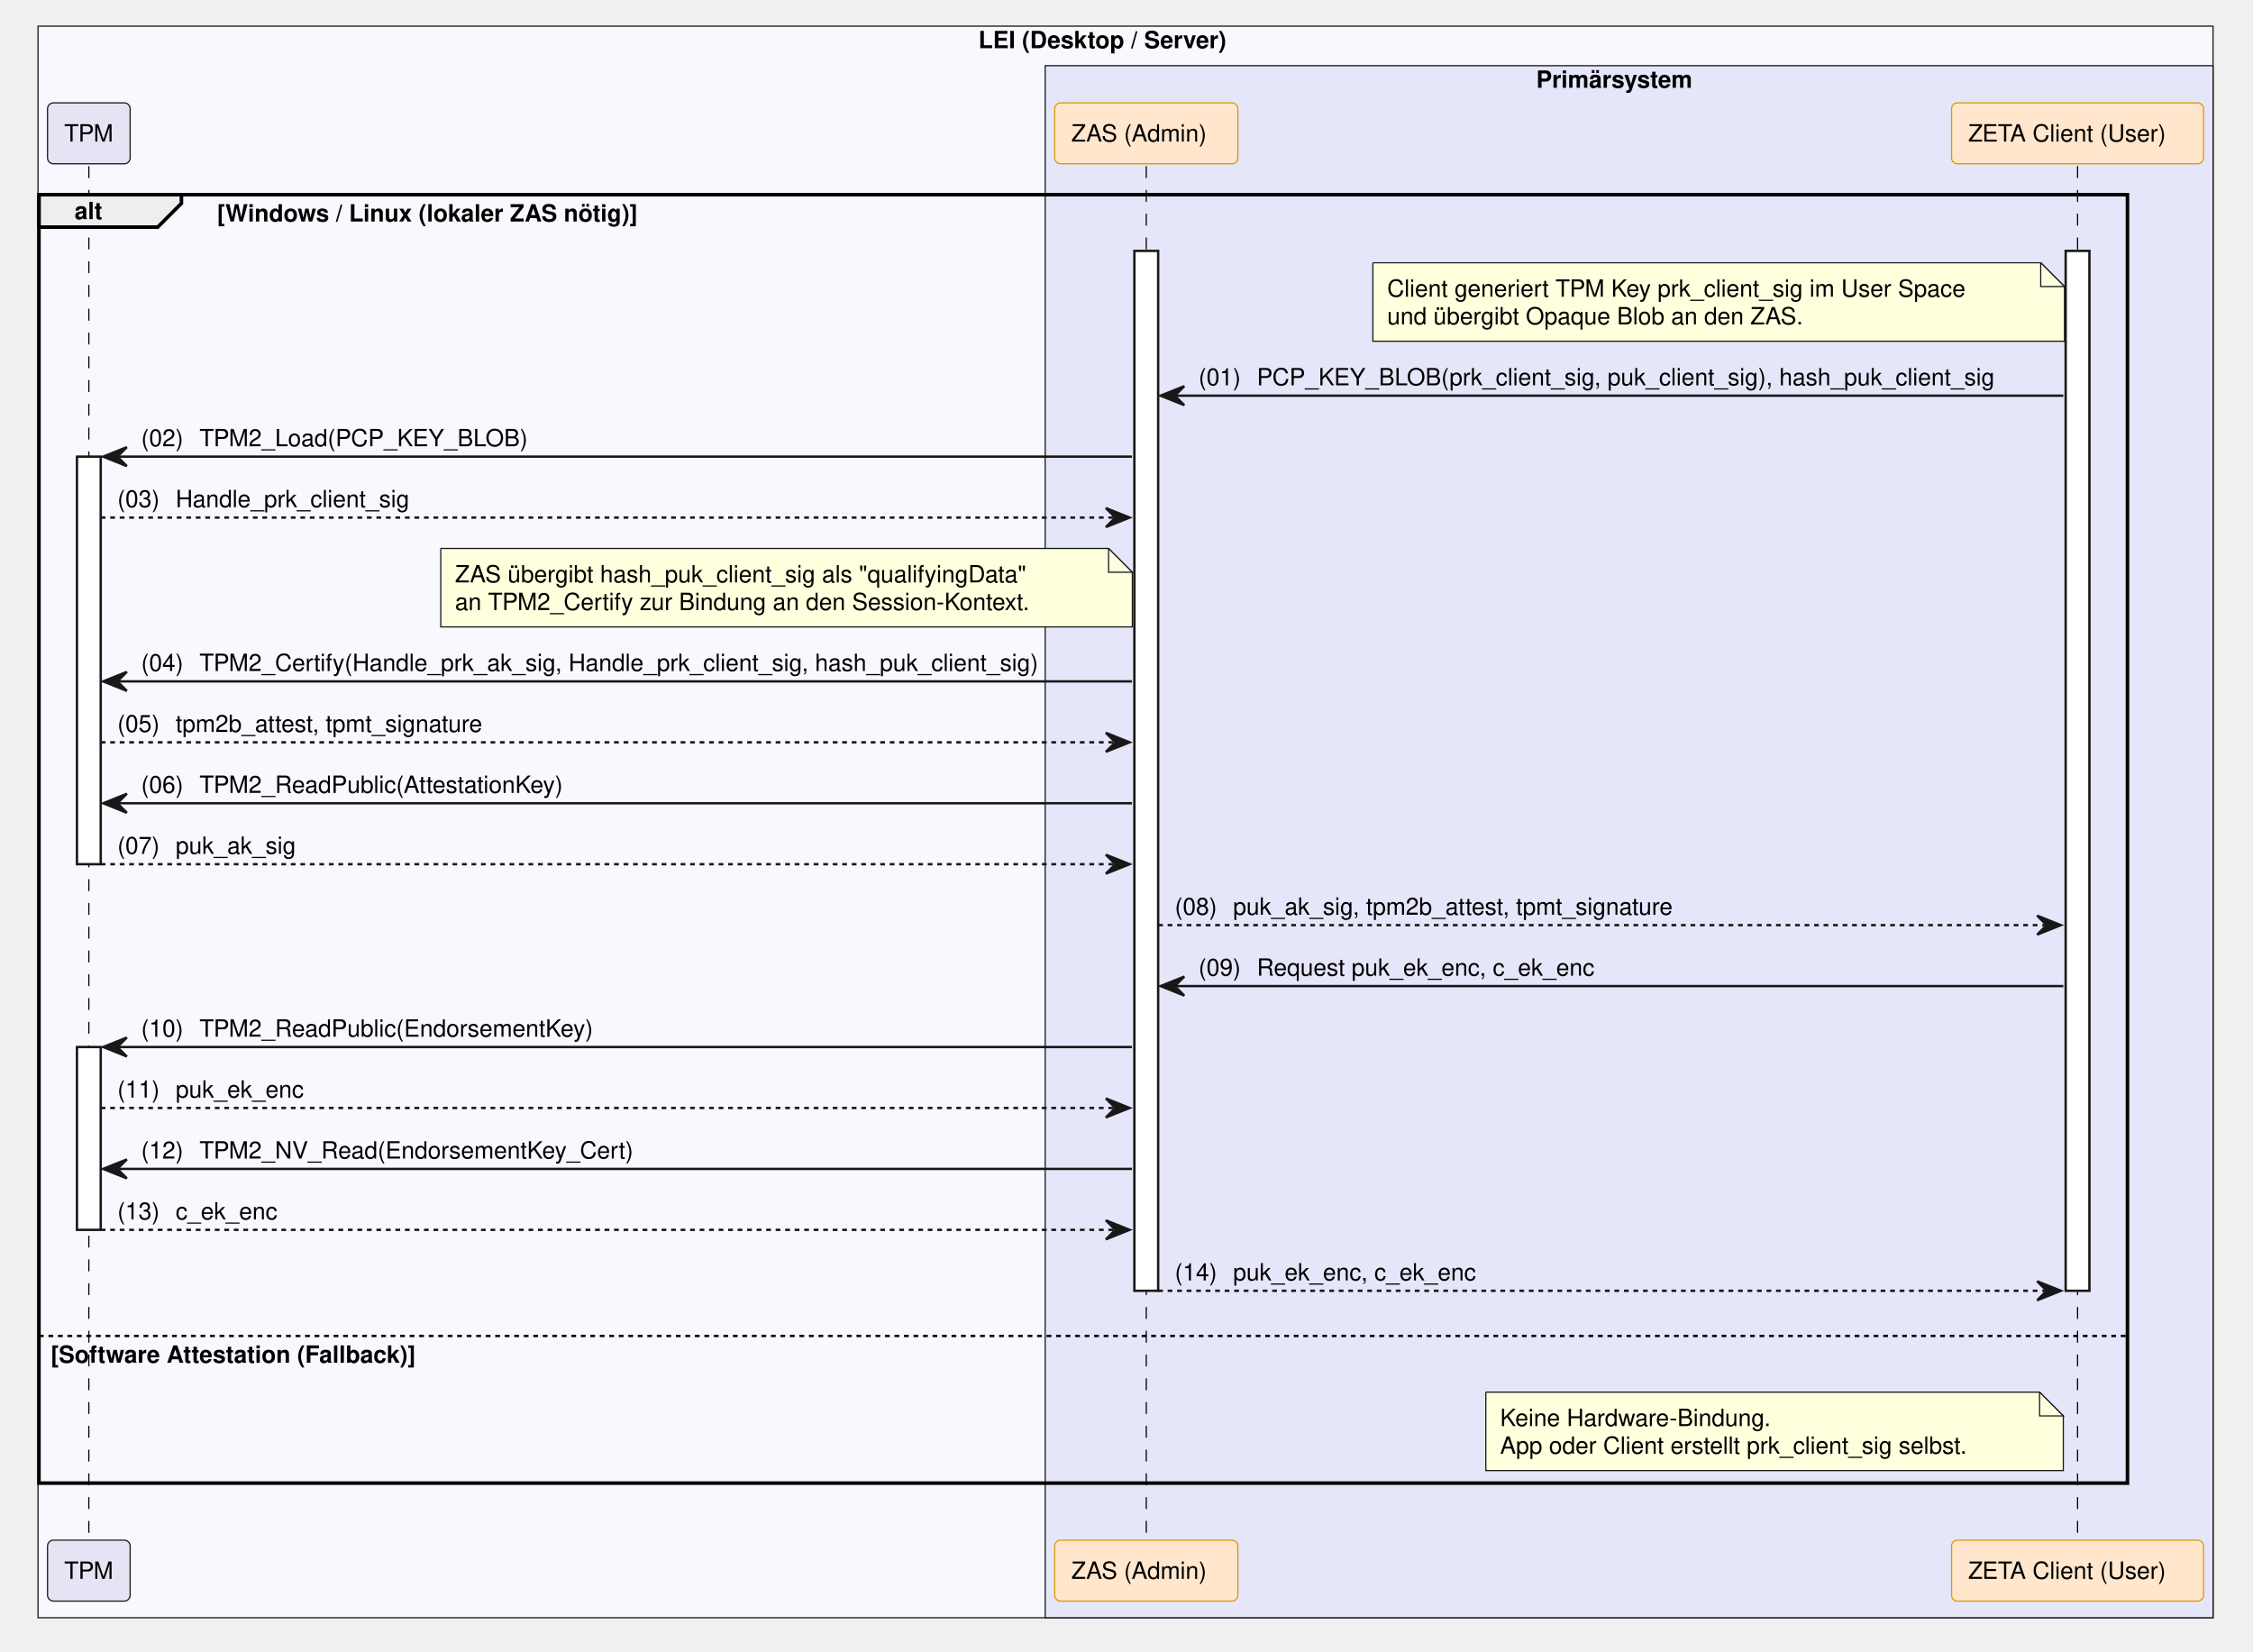
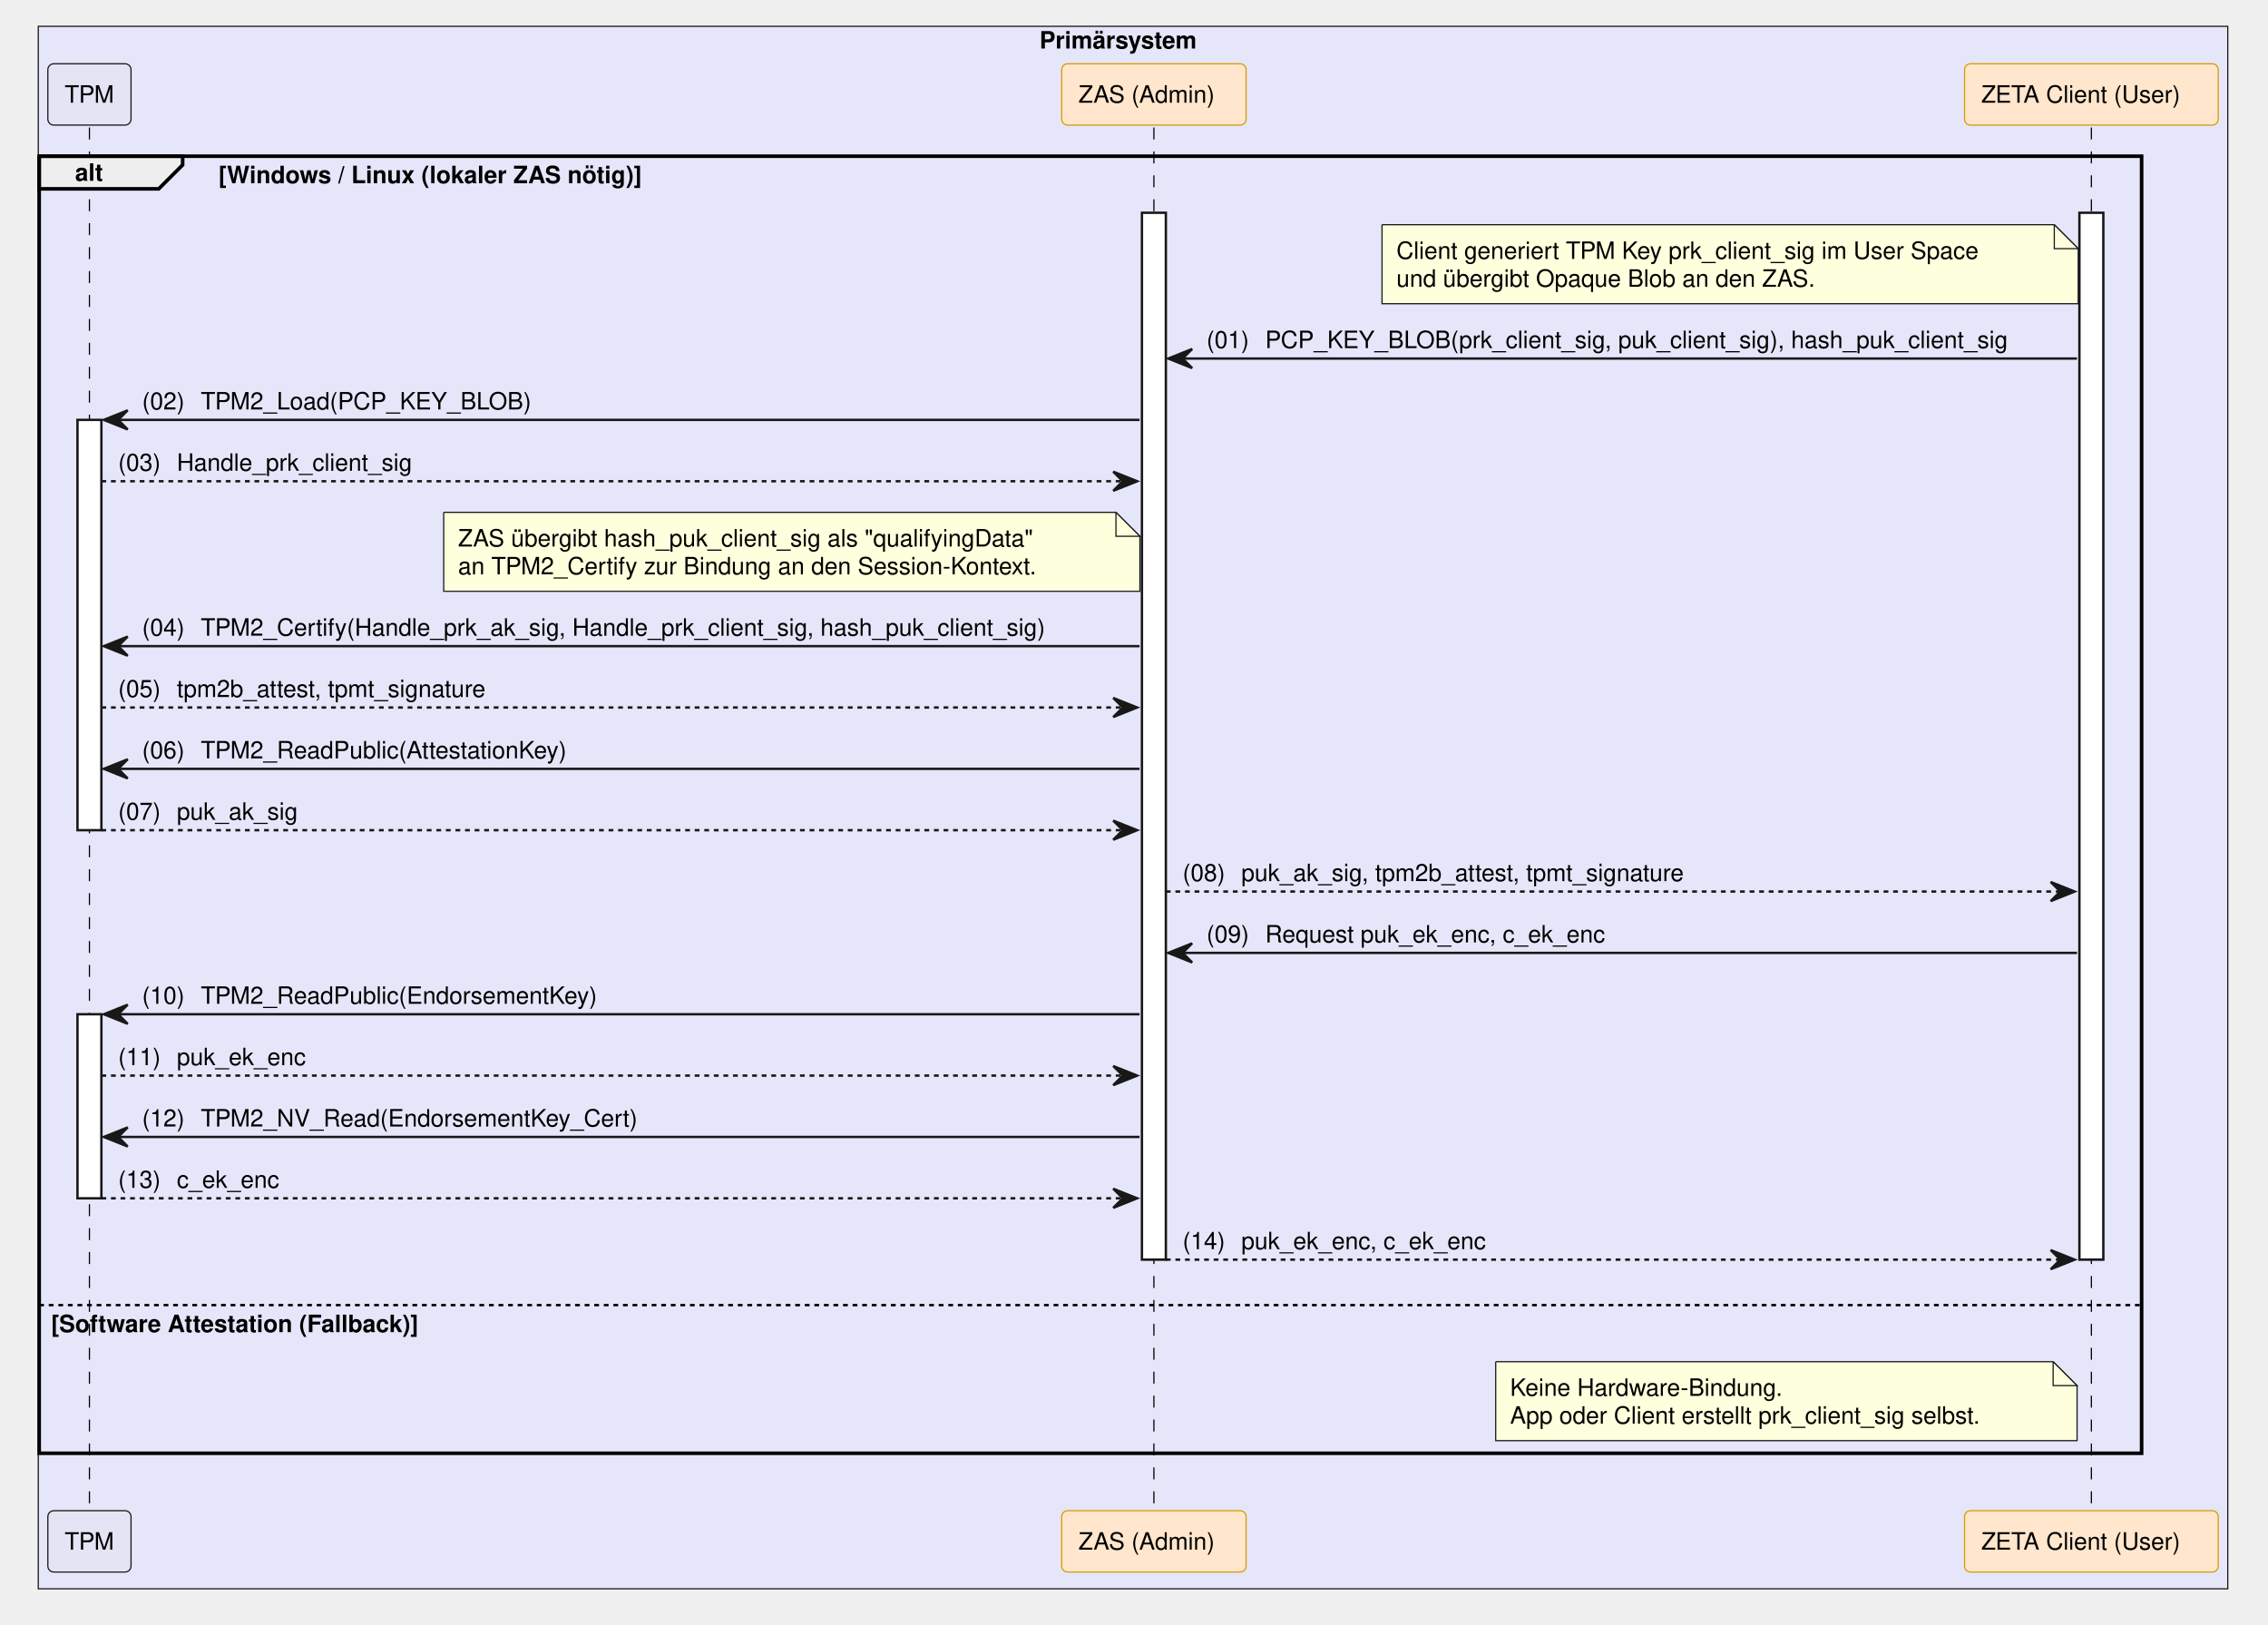
- <svg xmlns="http://www.w3.org/2000/svg" contentStyleType="text/css" data-diagram-type="SEQUENCE" height="695px" preserveAspectRatio="none" style="width:948px;height:695px;background:#FFFFFF;" version="1.1" viewBox="0 0 948 695" width="948px" zoomAndPan="magnify">
+ <svg xmlns="http://www.w3.org/2000/svg" contentStyleType="text/css" data-diagram-type="SEQUENCE" height="679px" preserveAspectRatio="none" style="width:948px;height:679px;background:#FFFFFF;" version="1.1" viewBox="0 0 948 679" width="948px" zoomAndPan="magnify">
  <defs />
  <g>
-     <rect fill="#F8F8FF" height="669.656" style="stroke:#181818;stroke-width:0.5;" width="915.185" x="16" y="11" />
-     <text fill="#000000" font-family="Helvetica" font-size="10" font-weight="700" x="411.691" y="20.282">LEI (Desktop / Server)</text>
-     <rect fill="#E6E6FA" height="653.016" style="stroke:#181818;stroke-width:0.5;" width="491.401" x="439.784" y="27.641" />
-     <text fill="#000000" font-family="Helvetica" font-size="10" font-weight="700" x="646.388" y="36.923">Primärsystem</text>
+     <rect fill="#E6E6FA" height="653.016" style="stroke:#181818;stroke-width:0.5;" width="915.185" x="16" y="11" />
+     <text fill="#000000" font-family="Helvetica" font-size="10" font-weight="700" x="434.496" y="20.282">Primärsystem</text>
    <g>
-       <rect fill="#000000" fill-opacity="0" height="578.094" width="8" x="33.883" y="69.922" />
-       <line style="stroke:#000000;stroke-width:0.5;stroke-dasharray:5,5;" x1="37.383" x2="37.383" y1="69.922" y2="648.016" />
+       <rect fill="#000000" fill-opacity="0" height="578.094" width="8" x="33.883" y="53.281" />
+       <line style="stroke:#000000;stroke-width:0.5;stroke-dasharray:5,5;" x1="37.383" x2="37.383" y1="53.281" y2="631.375" />
    </g>
    <g>
-       <rect fill="#FFFFFF" height="171.484" style="stroke:#181818;stroke-width:1;" width="10" x="32.383" y="192.125" />
+       <rect fill="#FFFFFF" height="171.484" style="stroke:#181818;stroke-width:1;" width="10" x="32.383" y="175.484" />
    </g>
    <g>
-       <rect fill="#FFFFFF" height="76.922" style="stroke:#181818;stroke-width:1;" width="10" x="32.383" y="440.531" />
+       <rect fill="#FFFFFF" height="76.922" style="stroke:#181818;stroke-width:1;" width="10" x="32.383" y="423.891" />
    </g>
    <g>
-       <rect fill="#000000" fill-opacity="0" height="578.094" width="8" x="478.817" y="69.922" />
-       <line style="stroke:#000000;stroke-width:0.5;stroke-dasharray:5,5;" x1="482.317" x2="482.317" y1="69.922" y2="648.016" />
+       <rect fill="#000000" fill-opacity="0" height="578.094" width="8" x="478.817" y="53.281" />
+       <line style="stroke:#000000;stroke-width:0.5;stroke-dasharray:5,5;" x1="482.317" x2="482.317" y1="53.281" y2="631.375" />
    </g>
    <g>
-       <rect fill="#FFFFFF" height="437.531" style="stroke:#181818;stroke-width:1;" width="10" x="477.317" y="105.562" />
+       <rect fill="#FFFFFF" height="437.531" style="stroke:#181818;stroke-width:1;" width="10" x="477.317" y="88.922" />
    </g>
    <g>
-       <rect fill="#000000" fill-opacity="0" height="578.094" width="8" x="870.674" y="69.922" />
-       <line style="stroke:#000000;stroke-width:0.5;stroke-dasharray:5,5;" x1="874.174" x2="874.174" y1="69.922" y2="648.016" />
+       <rect fill="#000000" fill-opacity="0" height="578.094" width="8" x="870.674" y="53.281" />
+       <line style="stroke:#000000;stroke-width:0.5;stroke-dasharray:5,5;" x1="874.174" x2="874.174" y1="53.281" y2="631.375" />
    </g>
    <g>
-       <rect fill="#FFFFFF" height="437.531" style="stroke:#181818;stroke-width:1;" width="10" x="869.174" y="105.562" />
+       <rect fill="#FFFFFF" height="437.531" style="stroke:#181818;stroke-width:1;" width="10" x="869.174" y="88.922" />
    </g>
-     <rect fill="#E4E4F4" height="25.641" rx="2.5" ry="2.5" style="stroke:#181818;stroke-width:0.5;" width="34.767" x="20" y="43.281" />
-     <text fill="#000000" font-family="Helvetica" font-size="10" x="27" y="59.563">TPM</text>
-     <rect fill="#FFE6CC" height="25.641" rx="2.5" ry="2.5" style="stroke:#D79B00;stroke-width:0.5;" width="77.066" x="443.784" y="43.281" />
-     <text fill="#000000" font-family="Helvetica" font-size="10" x="450.784" y="59.563">ZAS (Admin)</text>
-     <rect fill="#FFE6CC" height="25.641" rx="2.5" ry="2.5" style="stroke:#D79B00;stroke-width:0.5;" width="106.022" x="821.164" y="43.281" />
-     <text fill="#000000" font-family="Helvetica" font-size="10" x="828.164" y="59.563">ZETA Client (User)</text>
-     <rect fill="#E4E4F4" height="25.641" rx="2.5" ry="2.5" style="stroke:#181818;stroke-width:0.5;" width="34.767" x="20" y="648.016" />
-     <text fill="#000000" font-family="Helvetica" font-size="10" x="27" y="664.298">TPM</text>
-     <rect fill="#FFE6CC" height="25.641" rx="2.5" ry="2.5" style="stroke:#D79B00;stroke-width:0.5;" width="77.066" x="443.784" y="648.016" />
-     <text fill="#000000" font-family="Helvetica" font-size="10" x="450.784" y="664.298">ZAS (Admin)</text>
-     <rect fill="#FFE6CC" height="25.641" rx="2.5" ry="2.5" style="stroke:#D79B00;stroke-width:0.5;" width="106.022" x="821.164" y="648.016" />
-     <text fill="#000000" font-family="Helvetica" font-size="10" x="828.164" y="664.298">ZETA Client (User)</text>
-     <path d="M16.383,81.922 L76.339,81.922 L76.339,85.562 L66.339,95.562 L16.383,95.562 L16.383,81.922" fill="#EEEEEE" style="stroke:#000000;stroke-width:1.5;" />
-     <rect fill="none" height="542.094" style="stroke:#000000;stroke-width:1.5;" width="878.791" x="16.383" y="81.922" />
-     <text fill="#000000" font-family="Helvetica" font-size="10" font-weight="700" x="31.383" y="92.204">alt</text>
-     <text fill="#000000" font-family="Helvetica" font-size="10" font-weight="700" x="91.339" y="93.204">[Windows / Linux (lokaler ZAS nötig)]</text>
-     <line style="stroke:#000000;stroke-width:1;stroke-dasharray:2,2;" x1="16.383" x2="895.174" y1="562.094" y2="562.094" />
-     <text fill="#000000" font-family="Helvetica" font-size="10" font-weight="700" x="21.383" y="573.376">[Software Attestation (Fallback)]</text>
-     <path d="M577.676,110.562 L577.676,143.562 L868.676,143.562 L868.676,120.562 L858.676,110.562 L577.676,110.562" fill="#FEFFDD" style="stroke:#181818;stroke-width:0.5;" />
-     <path d="M858.676,110.562 L858.676,120.562 L868.676,120.562 L858.676,110.562" fill="#FEFFDD" style="stroke:#181818;stroke-width:0.5;" />
-     <text fill="#000000" font-family="Helvetica" font-size="10" x="583.676" y="124.845">Client generiert TPM Key prk_client_sig im User Space</text>
-     <text fill="#000000" font-family="Helvetica" font-size="10" x="583.676" y="136.485">und übergibt Opaque Blob an den ZAS.</text>
-     <polygon fill="#181818" points="498.317,162.484,488.317,166.484,498.317,170.484,494.317,166.484" style="stroke:#181818;stroke-width:1;" />
-     <line style="stroke:#181818;stroke-width:1;" x1="492.317" x2="868.174" y1="166.484" y2="166.484" />
-     <text fill="#000000" font-family="Helvetica" font-size="10" x="504.317" y="162.126">(01)</text>
-     <text fill="#000000" font-family="Helvetica" font-size="10" x="528.844" y="162.126">PCP_KEY_BLOB(prk_client_sig, puk_client_sig), hash_puk_client_sig</text>
-     <polygon fill="#181818" points="53.383,188.125,43.383,192.125,53.383,196.125,49.383,192.125" style="stroke:#181818;stroke-width:1;" />
-     <line style="stroke:#181818;stroke-width:1;" x1="47.383" x2="476.317" y1="192.125" y2="192.125" />
-     <text fill="#000000" font-family="Helvetica" font-size="10" x="59.383" y="187.767">(02)</text>
-     <text fill="#000000" font-family="Helvetica" font-size="10" x="83.911" y="187.767">TPM2_Load(PCP_KEY_BLOB)</text>
-     <polygon fill="#181818" points="465.317,213.766,475.317,217.766,465.317,221.766,469.317,217.766" style="stroke:#181818;stroke-width:1;" />
-     <line style="stroke:#181818;stroke-width:1;stroke-dasharray:2,2;" x1="42.383" x2="471.317" y1="217.766" y2="217.766" />
-     <text fill="#000000" font-family="Helvetica" font-size="10" x="49.383" y="213.407">(03)</text>
-     <text fill="#000000" font-family="Helvetica" font-size="10" x="73.911" y="213.407">Handle_prk_client_sig</text>
-     <path d="M185.462,230.766 L185.462,263.766 L476.462,263.766 L476.462,240.766 L466.462,230.766 L185.462,230.766" fill="#FEFFDD" style="stroke:#181818;stroke-width:0.5;" />
-     <path d="M466.462,230.766 L466.462,240.766 L476.462,240.766 L466.462,230.766" fill="#FEFFDD" style="stroke:#181818;stroke-width:0.5;" />
-     <text fill="#000000" font-family="Helvetica" font-size="10" x="191.462" y="245.048">ZAS übergibt hash_puk_client_sig als "qualifyingData"</text>
-     <text fill="#000000" font-family="Helvetica" font-size="10" x="191.462" y="256.688">an TPM2_Certify zur Bindung an den Session-Kontext.</text>
-     <polygon fill="#181818" points="53.383,282.688,43.383,286.688,53.383,290.688,49.383,286.688" style="stroke:#181818;stroke-width:1;" />
-     <line style="stroke:#181818;stroke-width:1;" x1="47.383" x2="476.317" y1="286.688" y2="286.688" />
-     <text fill="#000000" font-family="Helvetica" font-size="10" x="59.383" y="282.329">(04)</text>
-     <text fill="#000000" font-family="Helvetica" font-size="10" x="83.911" y="282.329">TPM2_Certify(Handle_prk_ak_sig, Handle_prk_client_sig, hash_puk_client_sig)</text>
-     <polygon fill="#181818" points="465.317,308.328,475.317,312.328,465.317,316.328,469.317,312.328" style="stroke:#181818;stroke-width:1;" />
-     <line style="stroke:#181818;stroke-width:1;stroke-dasharray:2,2;" x1="42.383" x2="471.317" y1="312.328" y2="312.328" />
-     <text fill="#000000" font-family="Helvetica" font-size="10" x="49.383" y="307.97">(05)</text>
-     <text fill="#000000" font-family="Helvetica" font-size="10" x="73.911" y="307.97">tpm2b_attest, tpmt_signature</text>
-     <polygon fill="#181818" points="53.383,333.969,43.383,337.969,53.383,341.969,49.383,337.969" style="stroke:#181818;stroke-width:1;" />
-     <line style="stroke:#181818;stroke-width:1;" x1="47.383" x2="476.317" y1="337.969" y2="337.969" />
-     <text fill="#000000" font-family="Helvetica" font-size="10" x="59.383" y="333.61">(06)</text>
-     <text fill="#000000" font-family="Helvetica" font-size="10" x="83.911" y="333.61">TPM2_ReadPublic(AttestationKey)</text>
-     <polygon fill="#181818" points="465.317,359.609,475.317,363.609,465.317,367.609,469.317,363.609" style="stroke:#181818;stroke-width:1;" />
-     <line style="stroke:#181818;stroke-width:1;stroke-dasharray:2,2;" x1="42.383" x2="471.317" y1="363.609" y2="363.609" />
-     <text fill="#000000" font-family="Helvetica" font-size="10" x="49.383" y="359.251">(07)</text>
-     <text fill="#000000" font-family="Helvetica" font-size="10" x="73.911" y="359.251">puk_ak_sig</text>
-     <polygon fill="#181818" points="857.174,385.25,867.174,389.25,857.174,393.25,861.174,389.25" style="stroke:#181818;stroke-width:1;" />
-     <line style="stroke:#181818;stroke-width:1;stroke-dasharray:2,2;" x1="487.317" x2="863.174" y1="389.25" y2="389.25" />
-     <text fill="#000000" font-family="Helvetica" font-size="10" x="494.317" y="384.892">(08)</text>
-     <text fill="#000000" font-family="Helvetica" font-size="10" x="518.844" y="384.892">puk_ak_sig, tpm2b_attest, tpmt_signature</text>
-     <polygon fill="#181818" points="498.317,410.891,488.317,414.891,498.317,418.891,494.317,414.891" style="stroke:#181818;stroke-width:1;" />
-     <line style="stroke:#181818;stroke-width:1;" x1="492.317" x2="868.174" y1="414.891" y2="414.891" />
-     <text fill="#000000" font-family="Helvetica" font-size="10" x="504.317" y="410.532">(09)</text>
-     <text fill="#000000" font-family="Helvetica" font-size="10" x="528.844" y="410.532">Request puk_ek_enc, c_ek_enc</text>
-     <polygon fill="#181818" points="53.383,436.531,43.383,440.531,53.383,444.531,49.383,440.531" style="stroke:#181818;stroke-width:1;" />
-     <line style="stroke:#181818;stroke-width:1;" x1="47.383" x2="476.317" y1="440.531" y2="440.531" />
-     <text fill="#000000" font-family="Helvetica" font-size="10" x="59.383" y="436.173">(10)</text>
-     <text fill="#000000" font-family="Helvetica" font-size="10" x="83.911" y="436.173">TPM2_ReadPublic(EndorsementKey)</text>
-     <polygon fill="#181818" points="465.317,462.172,475.317,466.172,465.317,470.172,469.317,466.172" style="stroke:#181818;stroke-width:1;" />
-     <line style="stroke:#181818;stroke-width:1;stroke-dasharray:2,2;" x1="42.383" x2="471.317" y1="466.172" y2="466.172" />
-     <text fill="#000000" font-family="Helvetica" font-size="10" x="49.383" y="461.813">(11)</text>
-     <text fill="#000000" font-family="Helvetica" font-size="10" x="73.911" y="461.813">puk_ek_enc</text>
-     <polygon fill="#181818" points="53.383,487.812,43.383,491.812,53.383,495.812,49.383,491.812" style="stroke:#181818;stroke-width:1;" />
-     <line style="stroke:#181818;stroke-width:1;" x1="47.383" x2="476.317" y1="491.812" y2="491.812" />
-     <text fill="#000000" font-family="Helvetica" font-size="10" x="59.383" y="487.454">(12)</text>
-     <text fill="#000000" font-family="Helvetica" font-size="10" x="83.911" y="487.454">TPM2_NV_Read(EndorsementKey_Cert)</text>
-     <polygon fill="#181818" points="465.317,513.453,475.317,517.453,465.317,521.453,469.317,517.453" style="stroke:#181818;stroke-width:1;" />
-     <line style="stroke:#181818;stroke-width:1;stroke-dasharray:2,2;" x1="42.383" x2="471.317" y1="517.453" y2="517.453" />
-     <text fill="#000000" font-family="Helvetica" font-size="10" x="49.383" y="513.095">(13)</text>
-     <text fill="#000000" font-family="Helvetica" font-size="10" x="73.911" y="513.095">c_ek_enc</text>
-     <polygon fill="#181818" points="857.174,539.094,867.174,543.094,857.174,547.094,861.174,543.094" style="stroke:#181818;stroke-width:1;" />
-     <line style="stroke:#181818;stroke-width:1;stroke-dasharray:2,2;" x1="487.317" x2="863.174" y1="543.094" y2="543.094" />
-     <text fill="#000000" font-family="Helvetica" font-size="10" x="494.317" y="538.735">(14)</text>
-     <text fill="#000000" font-family="Helvetica" font-size="10" x="518.844" y="538.735">puk_ek_enc, c_ek_enc</text>
-     <path d="M625.191,585.734 L625.191,618.734 L868.191,618.734 L868.191,595.734 L858.191,585.734 L625.191,585.734" fill="#FEFFDD" style="stroke:#181818;stroke-width:0.5;" />
-     <path d="M858.191,585.734 L858.191,595.734 L868.191,595.734 L858.191,585.734" fill="#FEFFDD" style="stroke:#181818;stroke-width:0.5;" />
-     <text fill="#000000" font-family="Helvetica" font-size="10" x="631.191" y="600.017">Keine Hardware-Bindung.</text>
-     <text fill="#000000" font-family="Helvetica" font-size="10" x="631.191" y="611.657">App oder Client erstellt prk_client_sig selbst.</text>
+     <rect fill="#E4E4F4" height="25.641" rx="2.5" ry="2.5" style="stroke:#181818;stroke-width:0.5;" width="34.767" x="20" y="26.641" />
+     <text fill="#000000" font-family="Helvetica" font-size="10" x="27" y="42.923">TPM</text>
+     <rect fill="#FFE6CC" height="25.641" rx="2.5" ry="2.5" style="stroke:#D79B00;stroke-width:0.5;" width="77.066" x="443.784" y="26.641" />
+     <text fill="#000000" font-family="Helvetica" font-size="10" x="450.784" y="42.923">ZAS (Admin)</text>
+     <rect fill="#FFE6CC" height="25.641" rx="2.5" ry="2.5" style="stroke:#D79B00;stroke-width:0.5;" width="106.022" x="821.164" y="26.641" />
+     <text fill="#000000" font-family="Helvetica" font-size="10" x="828.164" y="42.923">ZETA Client (User)</text>
+     <rect fill="#E4E4F4" height="25.641" rx="2.5" ry="2.5" style="stroke:#181818;stroke-width:0.5;" width="34.767" x="20" y="631.375" />
+     <text fill="#000000" font-family="Helvetica" font-size="10" x="27" y="647.657">TPM</text>
+     <rect fill="#FFE6CC" height="25.641" rx="2.5" ry="2.5" style="stroke:#D79B00;stroke-width:0.5;" width="77.066" x="443.784" y="631.375" />
+     <text fill="#000000" font-family="Helvetica" font-size="10" x="450.784" y="647.657">ZAS (Admin)</text>
+     <rect fill="#FFE6CC" height="25.641" rx="2.5" ry="2.5" style="stroke:#D79B00;stroke-width:0.5;" width="106.022" x="821.164" y="631.375" />
+     <text fill="#000000" font-family="Helvetica" font-size="10" x="828.164" y="647.657">ZETA Client (User)</text>
+     <path d="M16.383,65.281 L76.339,65.281 L76.339,68.922 L66.339,78.922 L16.383,78.922 L16.383,65.281" fill="#EEEEEE" style="stroke:#000000;stroke-width:1.5;" />
+     <rect fill="none" height="542.094" style="stroke:#000000;stroke-width:1.5;" width="878.791" x="16.383" y="65.281" />
+     <text fill="#000000" font-family="Helvetica" font-size="10" font-weight="700" x="31.383" y="75.564">alt</text>
+     <text fill="#000000" font-family="Helvetica" font-size="10" font-weight="700" x="91.339" y="76.564">[Windows / Linux (lokaler ZAS nötig)]</text>
+     <line style="stroke:#000000;stroke-width:1;stroke-dasharray:2,2;" x1="16.383" x2="895.174" y1="545.453" y2="545.453" />
+     <text fill="#000000" font-family="Helvetica" font-size="10" font-weight="700" x="21.383" y="556.735">[Software Attestation (Fallback)]</text>
+     <path d="M577.676,93.922 L577.676,126.922 L868.676,126.922 L868.676,103.922 L858.676,93.922 L577.676,93.922" fill="#FEFFDD" style="stroke:#181818;stroke-width:0.5;" />
+     <path d="M858.676,93.922 L858.676,103.922 L868.676,103.922 L858.676,93.922" fill="#FEFFDD" style="stroke:#181818;stroke-width:0.5;" />
+     <text fill="#000000" font-family="Helvetica" font-size="10" x="583.676" y="108.204">Client generiert TPM Key prk_client_sig im User Space</text>
+     <text fill="#000000" font-family="Helvetica" font-size="10" x="583.676" y="119.845">und übergibt Opaque Blob an den ZAS.</text>
+     <polygon fill="#181818" points="498.317,145.844,488.317,149.844,498.317,153.844,494.317,149.844" style="stroke:#181818;stroke-width:1;" />
+     <line style="stroke:#181818;stroke-width:1;" x1="492.317" x2="868.174" y1="149.844" y2="149.844" />
+     <text fill="#000000" font-family="Helvetica" font-size="10" x="504.317" y="145.485">(01)</text>
+     <text fill="#000000" font-family="Helvetica" font-size="10" x="528.844" y="145.485">PCP_KEY_BLOB(prk_client_sig, puk_client_sig), hash_puk_client_sig</text>
+     <polygon fill="#181818" points="53.383,171.484,43.383,175.484,53.383,179.484,49.383,175.484" style="stroke:#181818;stroke-width:1;" />
+     <line style="stroke:#181818;stroke-width:1;" x1="47.383" x2="476.317" y1="175.484" y2="175.484" />
+     <text fill="#000000" font-family="Helvetica" font-size="10" x="59.383" y="171.126">(02)</text>
+     <text fill="#000000" font-family="Helvetica" font-size="10" x="83.911" y="171.126">TPM2_Load(PCP_KEY_BLOB)</text>
+     <polygon fill="#181818" points="465.317,197.125,475.317,201.125,465.317,205.125,469.317,201.125" style="stroke:#181818;stroke-width:1;" />
+     <line style="stroke:#181818;stroke-width:1;stroke-dasharray:2,2;" x1="42.383" x2="471.317" y1="201.125" y2="201.125" />
+     <text fill="#000000" font-family="Helvetica" font-size="10" x="49.383" y="196.767">(03)</text>
+     <text fill="#000000" font-family="Helvetica" font-size="10" x="73.911" y="196.767">Handle_prk_client_sig</text>
+     <path d="M185.462,214.125 L185.462,247.125 L476.462,247.125 L476.462,224.125 L466.462,214.125 L185.462,214.125" fill="#FEFFDD" style="stroke:#181818;stroke-width:0.5;" />
+     <path d="M466.462,214.125 L466.462,224.125 L476.462,224.125 L466.462,214.125" fill="#FEFFDD" style="stroke:#181818;stroke-width:0.5;" />
+     <text fill="#000000" font-family="Helvetica" font-size="10" x="191.462" y="228.407">ZAS übergibt hash_puk_client_sig als "qualifyingData"</text>
+     <text fill="#000000" font-family="Helvetica" font-size="10" x="191.462" y="240.048">an TPM2_Certify zur Bindung an den Session-Kontext.</text>
+     <polygon fill="#181818" points="53.383,266.047,43.383,270.047,53.383,274.047,49.383,270.047" style="stroke:#181818;stroke-width:1;" />
+     <line style="stroke:#181818;stroke-width:1;" x1="47.383" x2="476.317" y1="270.047" y2="270.047" />
+     <text fill="#000000" font-family="Helvetica" font-size="10" x="59.383" y="265.688">(04)</text>
+     <text fill="#000000" font-family="Helvetica" font-size="10" x="83.911" y="265.688">TPM2_Certify(Handle_prk_ak_sig, Handle_prk_client_sig, hash_puk_client_sig)</text>
+     <polygon fill="#181818" points="465.317,291.688,475.317,295.688,465.317,299.688,469.317,295.688" style="stroke:#181818;stroke-width:1;" />
+     <line style="stroke:#181818;stroke-width:1;stroke-dasharray:2,2;" x1="42.383" x2="471.317" y1="295.688" y2="295.688" />
+     <text fill="#000000" font-family="Helvetica" font-size="10" x="49.383" y="291.329">(05)</text>
+     <text fill="#000000" font-family="Helvetica" font-size="10" x="73.911" y="291.329">tpm2b_attest, tpmt_signature</text>
+     <polygon fill="#181818" points="53.383,317.328,43.383,321.328,53.383,325.328,49.383,321.328" style="stroke:#181818;stroke-width:1;" />
+     <line style="stroke:#181818;stroke-width:1;" x1="47.383" x2="476.317" y1="321.328" y2="321.328" />
+     <text fill="#000000" font-family="Helvetica" font-size="10" x="59.383" y="316.97">(06)</text>
+     <text fill="#000000" font-family="Helvetica" font-size="10" x="83.911" y="316.97">TPM2_ReadPublic(AttestationKey)</text>
+     <polygon fill="#181818" points="465.317,342.969,475.317,346.969,465.317,350.969,469.317,346.969" style="stroke:#181818;stroke-width:1;" />
+     <line style="stroke:#181818;stroke-width:1;stroke-dasharray:2,2;" x1="42.383" x2="471.317" y1="346.969" y2="346.969" />
+     <text fill="#000000" font-family="Helvetica" font-size="10" x="49.383" y="342.61">(07)</text>
+     <text fill="#000000" font-family="Helvetica" font-size="10" x="73.911" y="342.61">puk_ak_sig</text>
+     <polygon fill="#181818" points="857.174,368.609,867.174,372.609,857.174,376.609,861.174,372.609" style="stroke:#181818;stroke-width:1;" />
+     <line style="stroke:#181818;stroke-width:1;stroke-dasharray:2,2;" x1="487.317" x2="863.174" y1="372.609" y2="372.609" />
+     <text fill="#000000" font-family="Helvetica" font-size="10" x="494.317" y="368.251">(08)</text>
+     <text fill="#000000" font-family="Helvetica" font-size="10" x="518.844" y="368.251">puk_ak_sig, tpm2b_attest, tpmt_signature</text>
+     <polygon fill="#181818" points="498.317,394.25,488.317,398.25,498.317,402.25,494.317,398.25" style="stroke:#181818;stroke-width:1;" />
+     <line style="stroke:#181818;stroke-width:1;" x1="492.317" x2="868.174" y1="398.25" y2="398.25" />
+     <text fill="#000000" font-family="Helvetica" font-size="10" x="504.317" y="393.892">(09)</text>
+     <text fill="#000000" font-family="Helvetica" font-size="10" x="528.844" y="393.892">Request puk_ek_enc, c_ek_enc</text>
+     <polygon fill="#181818" points="53.383,419.891,43.383,423.891,53.383,427.891,49.383,423.891" style="stroke:#181818;stroke-width:1;" />
+     <line style="stroke:#181818;stroke-width:1;" x1="47.383" x2="476.317" y1="423.891" y2="423.891" />
+     <text fill="#000000" font-family="Helvetica" font-size="10" x="59.383" y="419.532">(10)</text>
+     <text fill="#000000" font-family="Helvetica" font-size="10" x="83.911" y="419.532">TPM2_ReadPublic(EndorsementKey)</text>
+     <polygon fill="#181818" points="465.317,445.531,475.317,449.531,465.317,453.531,469.317,449.531" style="stroke:#181818;stroke-width:1;" />
+     <line style="stroke:#181818;stroke-width:1;stroke-dasharray:2,2;" x1="42.383" x2="471.317" y1="449.531" y2="449.531" />
+     <text fill="#000000" font-family="Helvetica" font-size="10" x="49.383" y="445.173">(11)</text>
+     <text fill="#000000" font-family="Helvetica" font-size="10" x="73.911" y="445.173">puk_ek_enc</text>
+     <polygon fill="#181818" points="53.383,471.172,43.383,475.172,53.383,479.172,49.383,475.172" style="stroke:#181818;stroke-width:1;" />
+     <line style="stroke:#181818;stroke-width:1;" x1="47.383" x2="476.317" y1="475.172" y2="475.172" />
+     <text fill="#000000" font-family="Helvetica" font-size="10" x="59.383" y="470.813">(12)</text>
+     <text fill="#000000" font-family="Helvetica" font-size="10" x="83.911" y="470.813">TPM2_NV_Read(EndorsementKey_Cert)</text>
+     <polygon fill="#181818" points="465.317,496.812,475.317,500.812,465.317,504.812,469.317,500.812" style="stroke:#181818;stroke-width:1;" />
+     <line style="stroke:#181818;stroke-width:1;stroke-dasharray:2,2;" x1="42.383" x2="471.317" y1="500.812" y2="500.812" />
+     <text fill="#000000" font-family="Helvetica" font-size="10" x="49.383" y="496.454">(13)</text>
+     <text fill="#000000" font-family="Helvetica" font-size="10" x="73.911" y="496.454">c_ek_enc</text>
+     <polygon fill="#181818" points="857.174,522.453,867.174,526.453,857.174,530.453,861.174,526.453" style="stroke:#181818;stroke-width:1;" />
+     <line style="stroke:#181818;stroke-width:1;stroke-dasharray:2,2;" x1="487.317" x2="863.174" y1="526.453" y2="526.453" />
+     <text fill="#000000" font-family="Helvetica" font-size="10" x="494.317" y="522.095">(14)</text>
+     <text fill="#000000" font-family="Helvetica" font-size="10" x="518.844" y="522.095">puk_ek_enc, c_ek_enc</text>
+     <path d="M625.191,569.094 L625.191,602.094 L868.191,602.094 L868.191,579.094 L858.191,569.094 L625.191,569.094" fill="#FEFFDD" style="stroke:#181818;stroke-width:0.5;" />
+     <path d="M858.191,569.094 L858.191,579.094 L868.191,579.094 L858.191,569.094" fill="#FEFFDD" style="stroke:#181818;stroke-width:0.5;" />
+     <text fill="#000000" font-family="Helvetica" font-size="10" x="631.191" y="583.376">Keine Hardware-Bindung.</text>
+     <text fill="#000000" font-family="Helvetica" font-size="10" x="631.191" y="595.017">App oder Client erstellt prk_client_sig selbst.</text>
  </g>
</svg>
